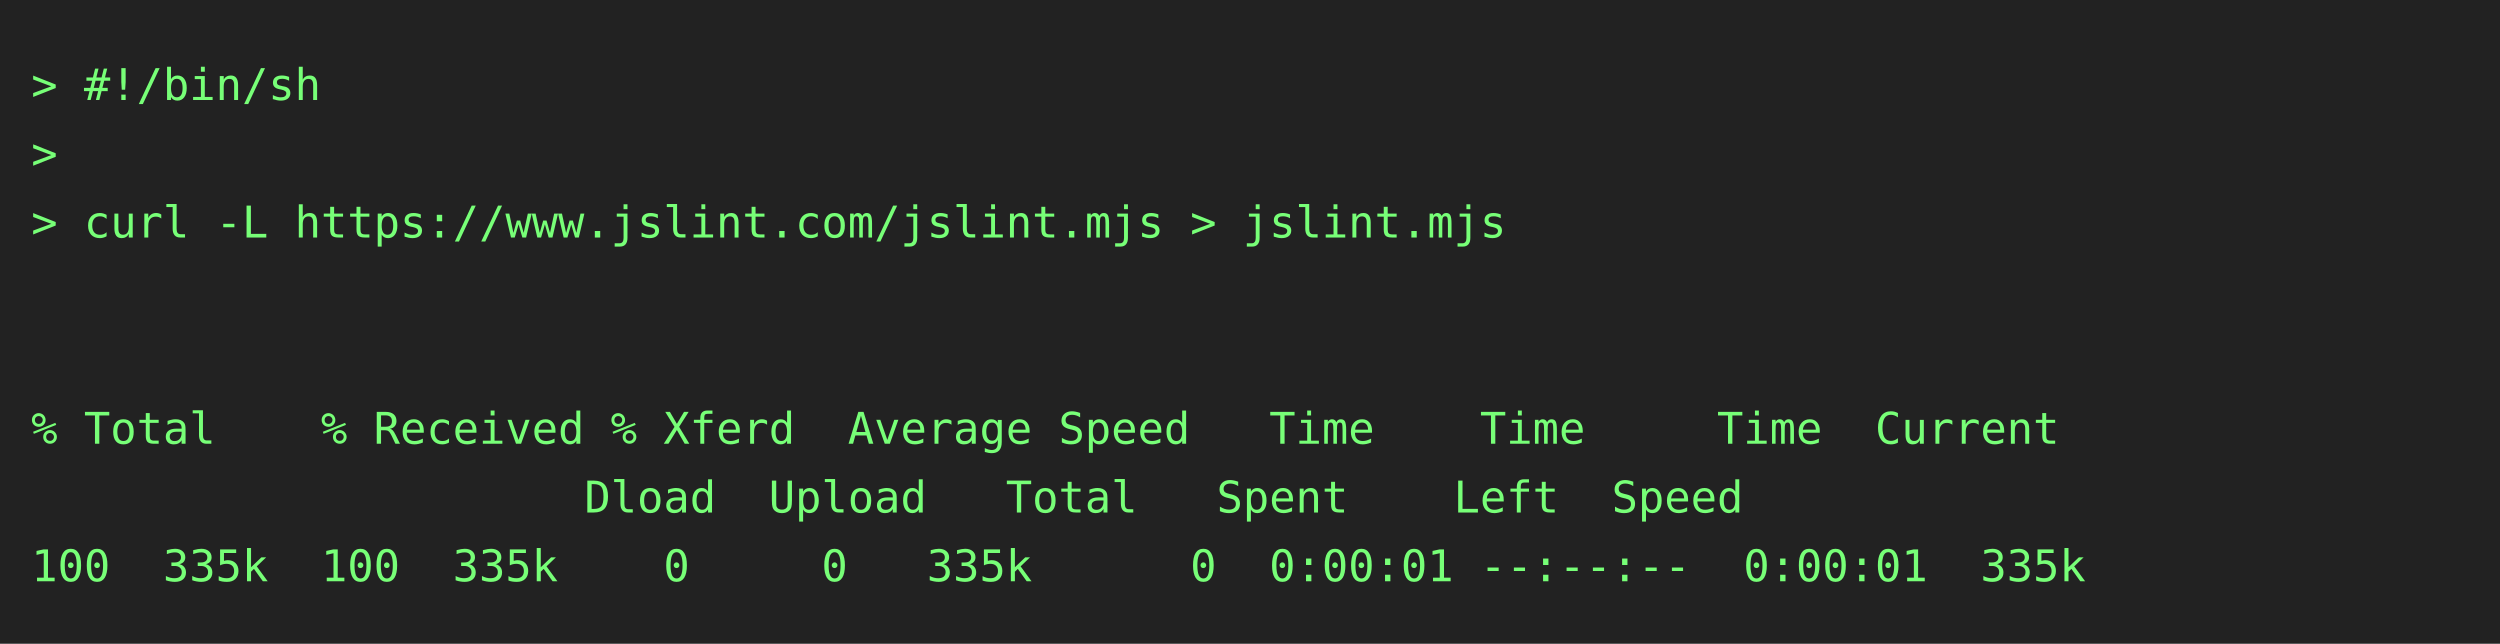
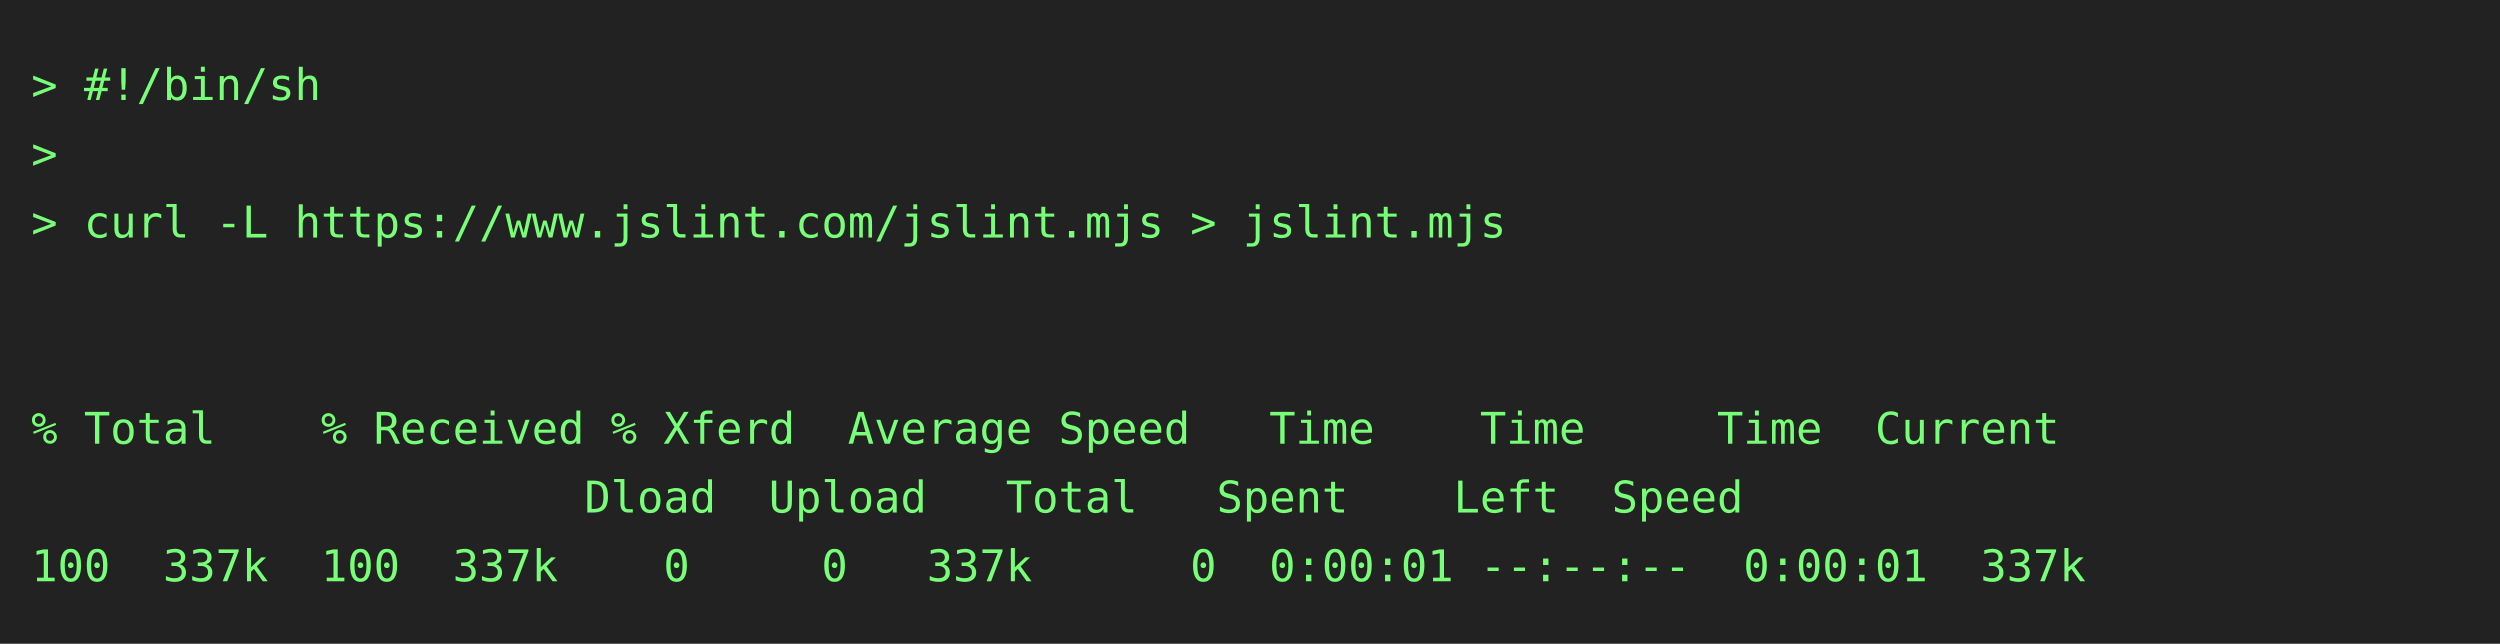
<svg xmlns="http://www.w3.org/2000/svg" height="206" width="800">
  <rect height="206" fill="#222" width="800" />
  <text fill="#7f7" font-family="consolas, menlo, monospace" font-size="14" xml:space="preserve">
    <tspan lengthAdjust="spacingAndGlyphs" textLength="768" x="10" y="32">&gt; #!/bin/sh                                                                                      </tspan>
    <tspan lengthAdjust="spacingAndGlyphs" textLength="768" x="10" y="54">&gt;                                                                                                </tspan>
    <tspan lengthAdjust="spacingAndGlyphs" textLength="768" x="10" y="76">&gt; curl -L https://www.jslint.com/jslint.mjs &gt; jslint.mjs                                         </tspan>
    <tspan lengthAdjust="spacingAndGlyphs" textLength="768" x="10" y="98">                                                                                                 </tspan>
    <tspan lengthAdjust="spacingAndGlyphs" textLength="768" x="10" y="120">                                                                                                 </tspan>
    <tspan lengthAdjust="spacingAndGlyphs" textLength="768" x="10" y="142">% Total    % Received % Xferd  Average Speed   Time    Time     Time  Current                    </tspan>
    <tspan lengthAdjust="spacingAndGlyphs" textLength="768" x="10" y="164">                     Dload  Upload   Total   Spent    Left  Speed                                </tspan>
-     <tspan lengthAdjust="spacingAndGlyphs" textLength="768" x="10" y="186">100  335k  100  335k    0     0   335k      0  0:00:01 --:--:--  0:00:01  335k                   </tspan>
+     <tspan lengthAdjust="spacingAndGlyphs" textLength="768" x="10" y="186">100  337k  100  337k    0     0   337k      0  0:00:01 --:--:--  0:00:01  337k                   </tspan>
  </text>
</svg>
